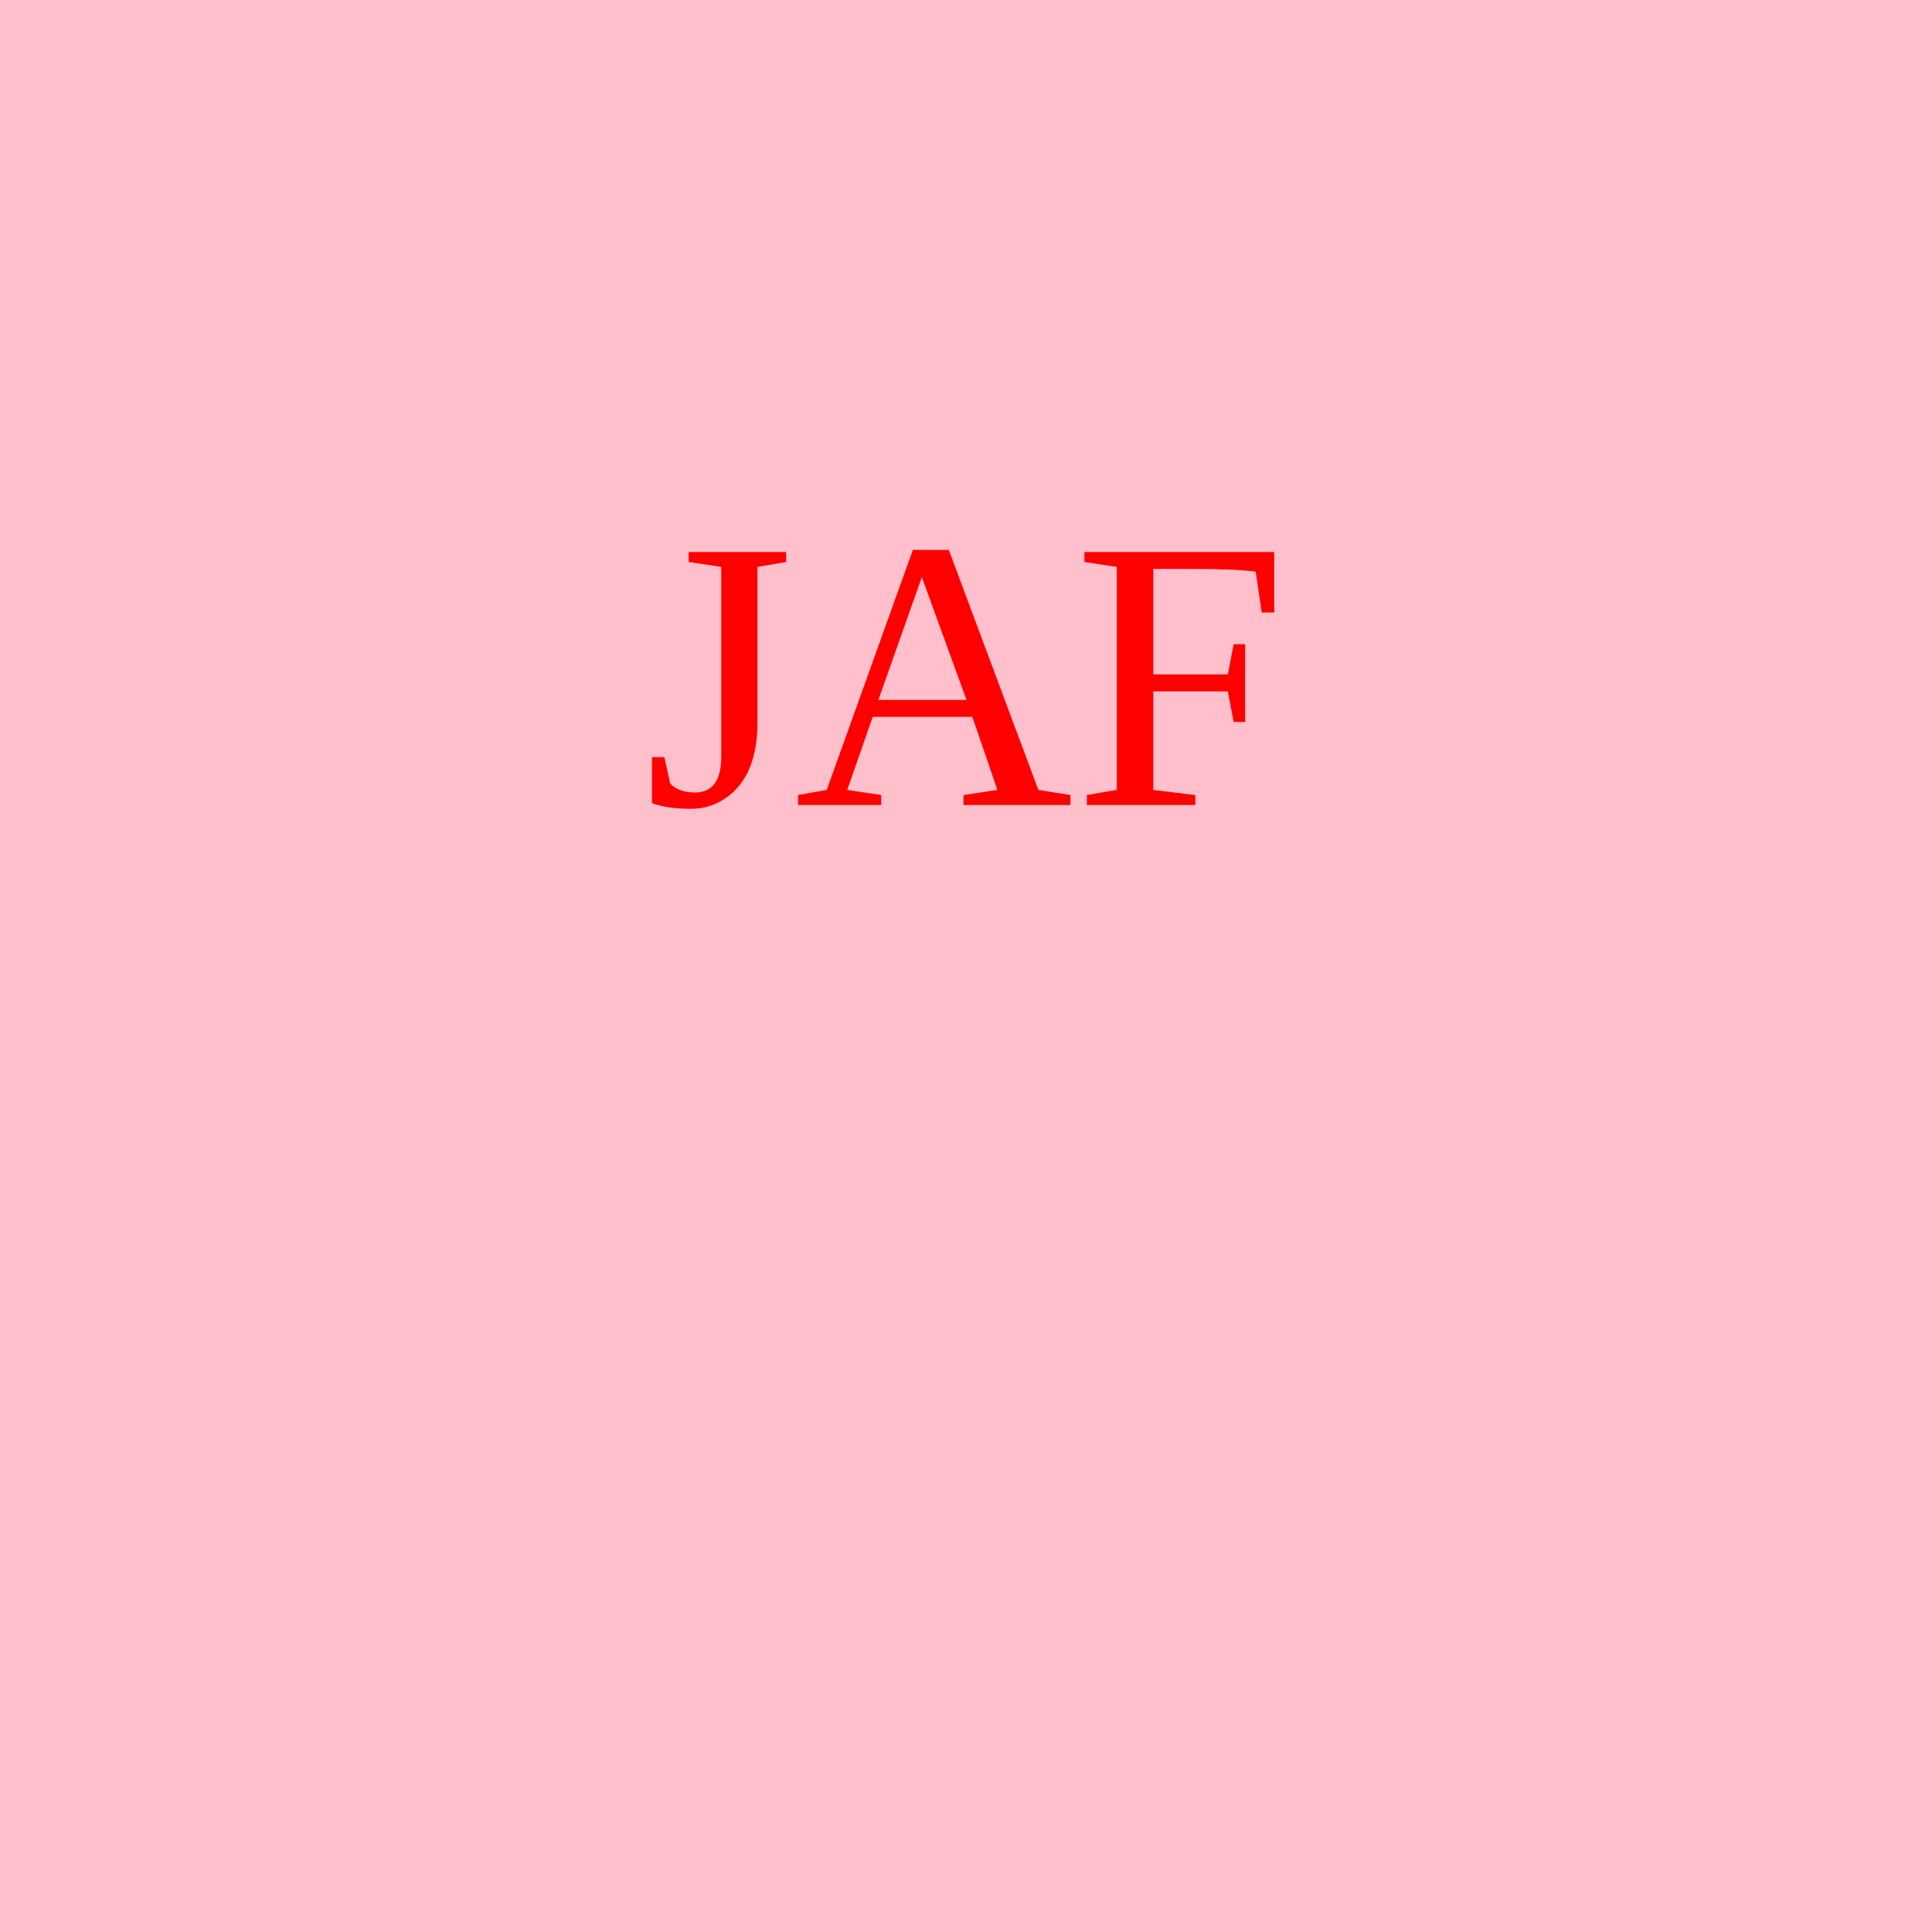
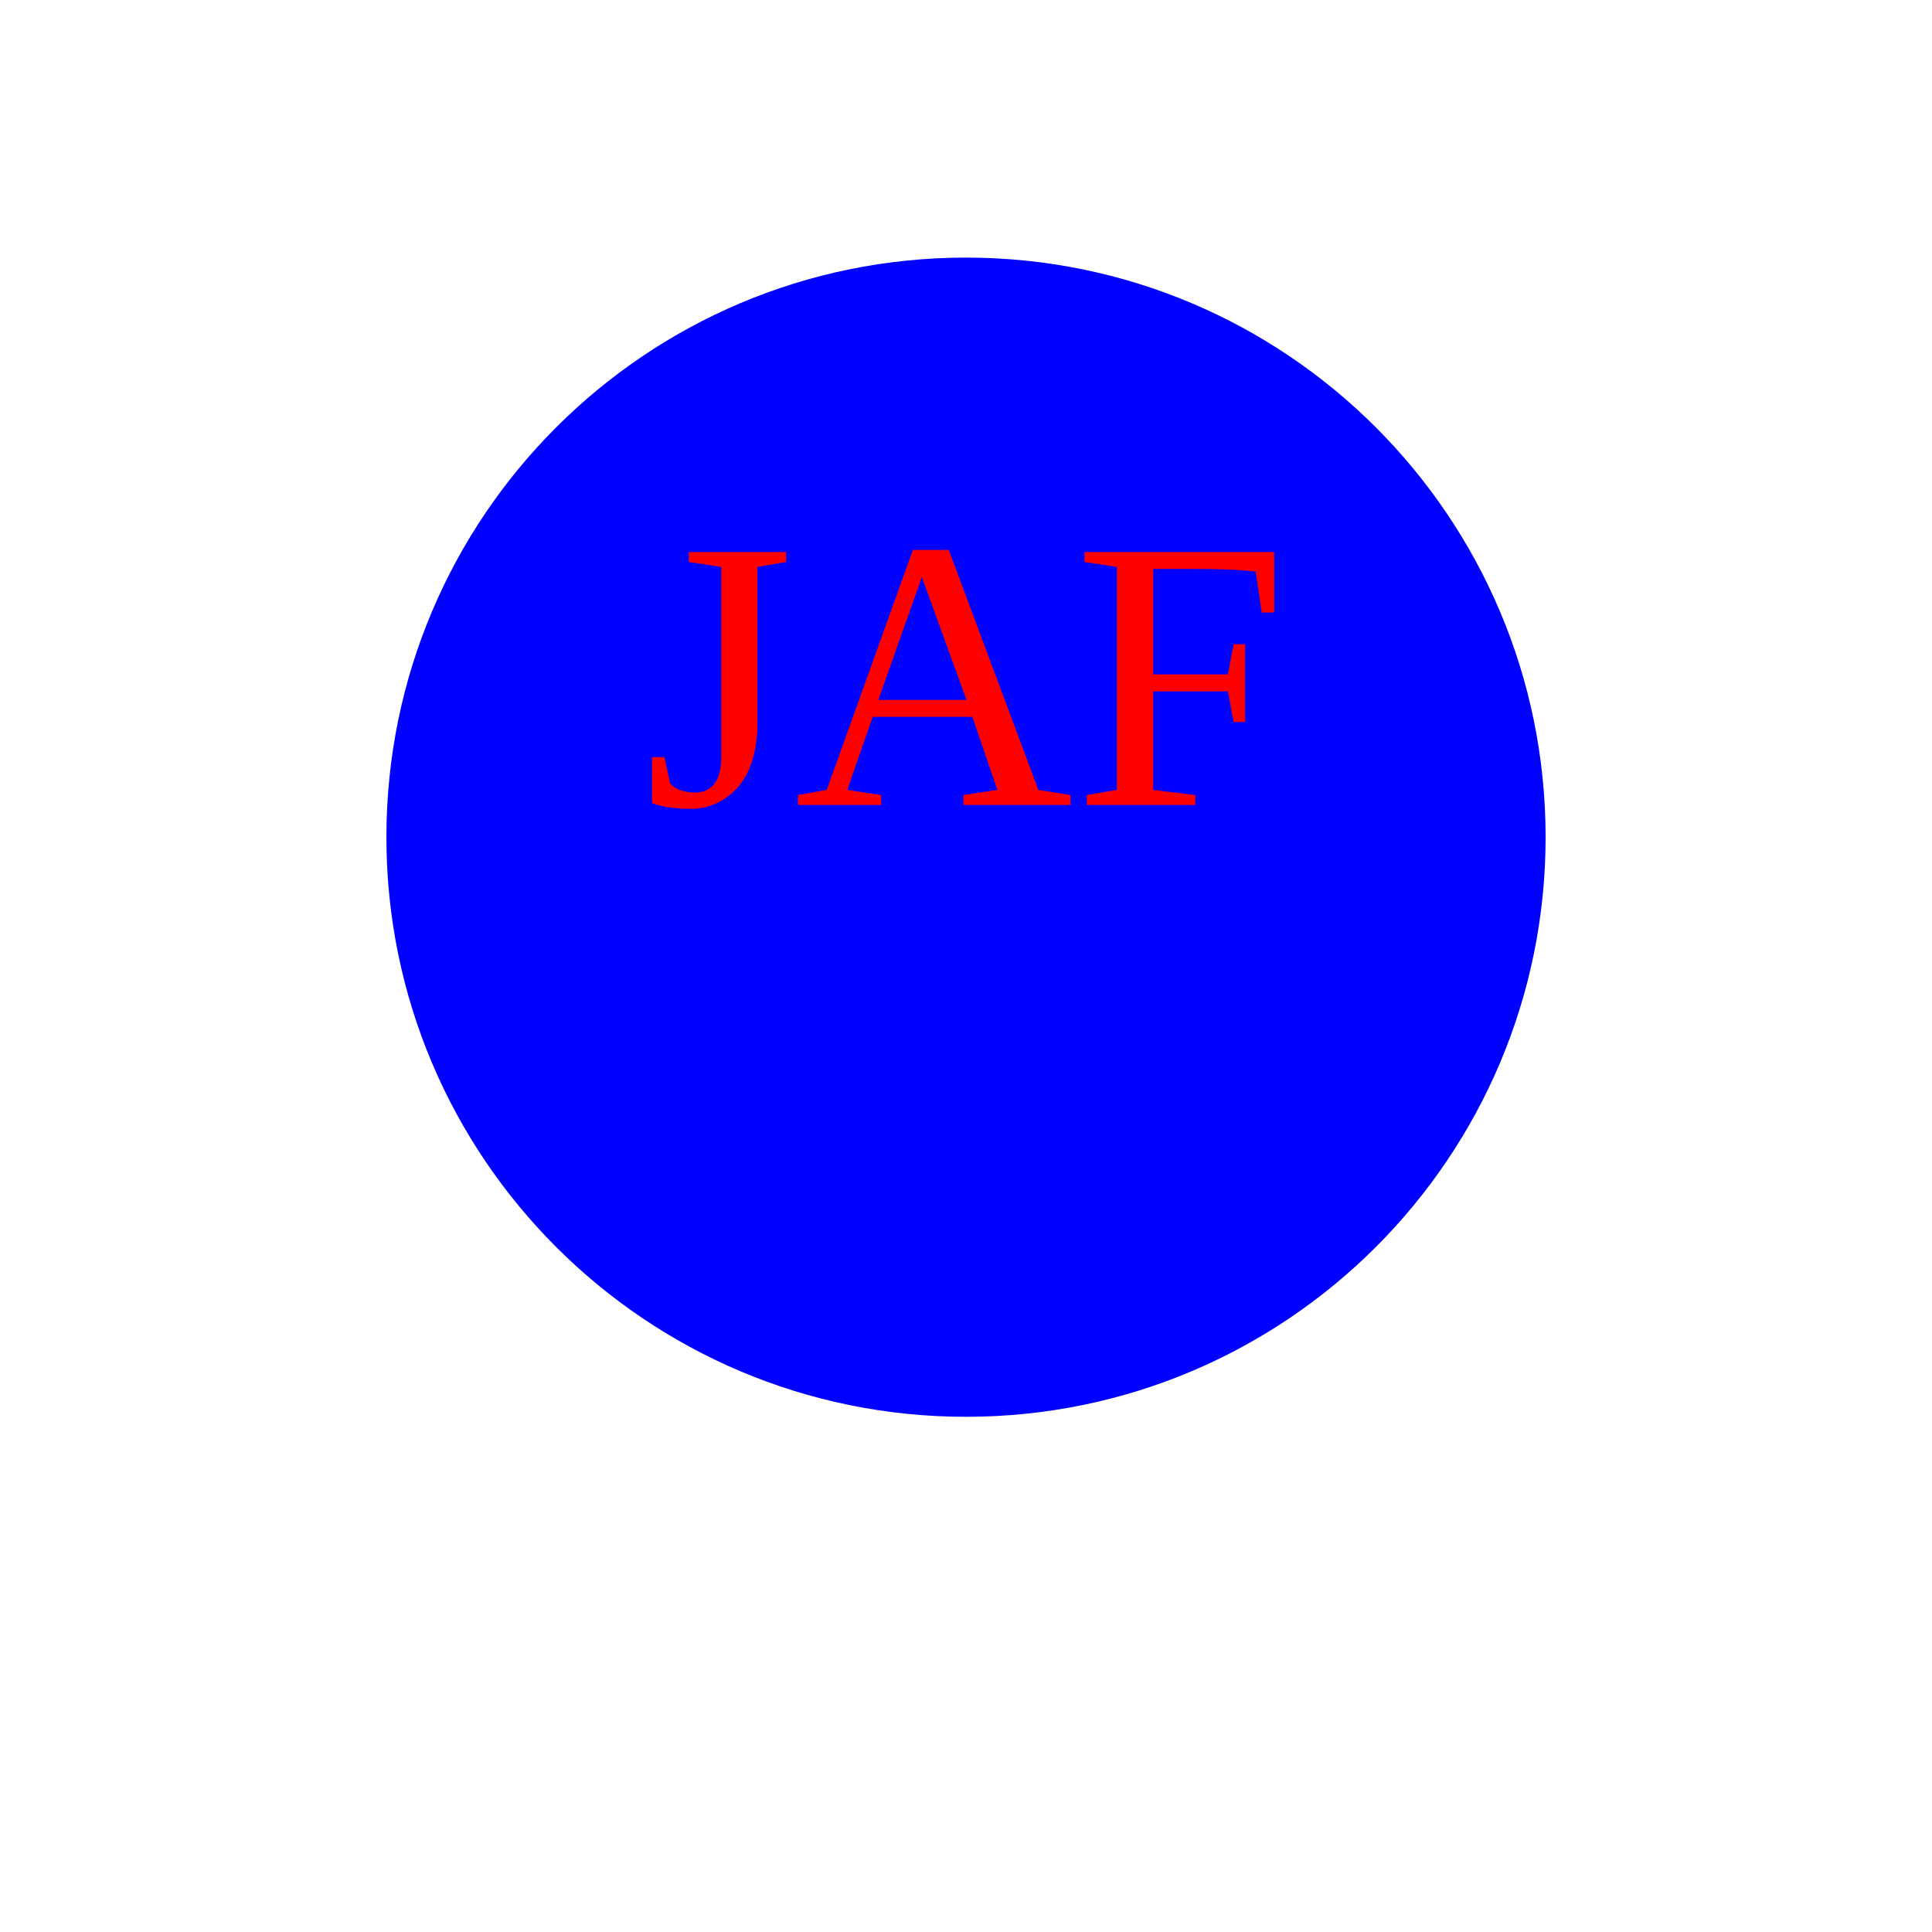
<svg width="300" height="300">
-   <rect x="0" y="0" width="300" height="300" fill="pink" />
+   <circle cx="150" cy="130" r="90" fill="blue" />
  <text x="150" y="125" font-size="60" text-anchor="middle" fill="red">JAF</text>
</svg>
